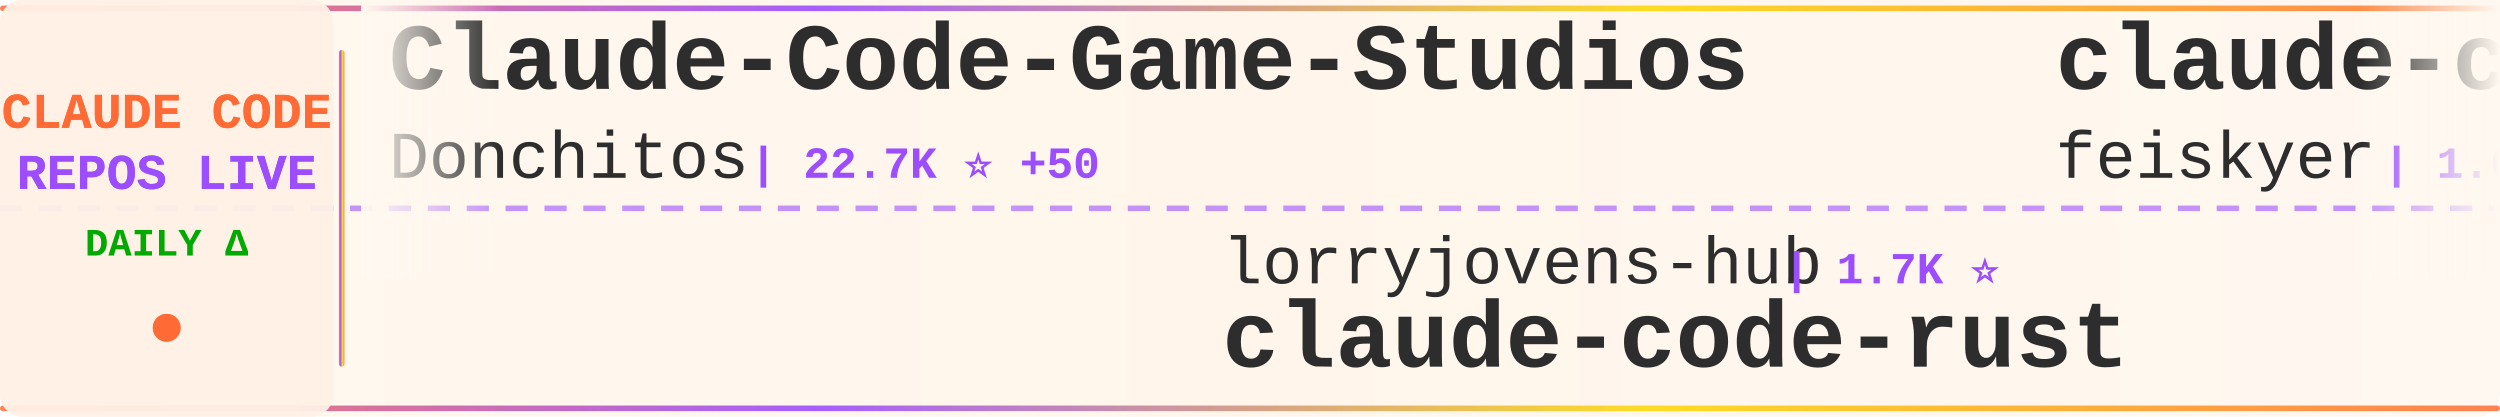
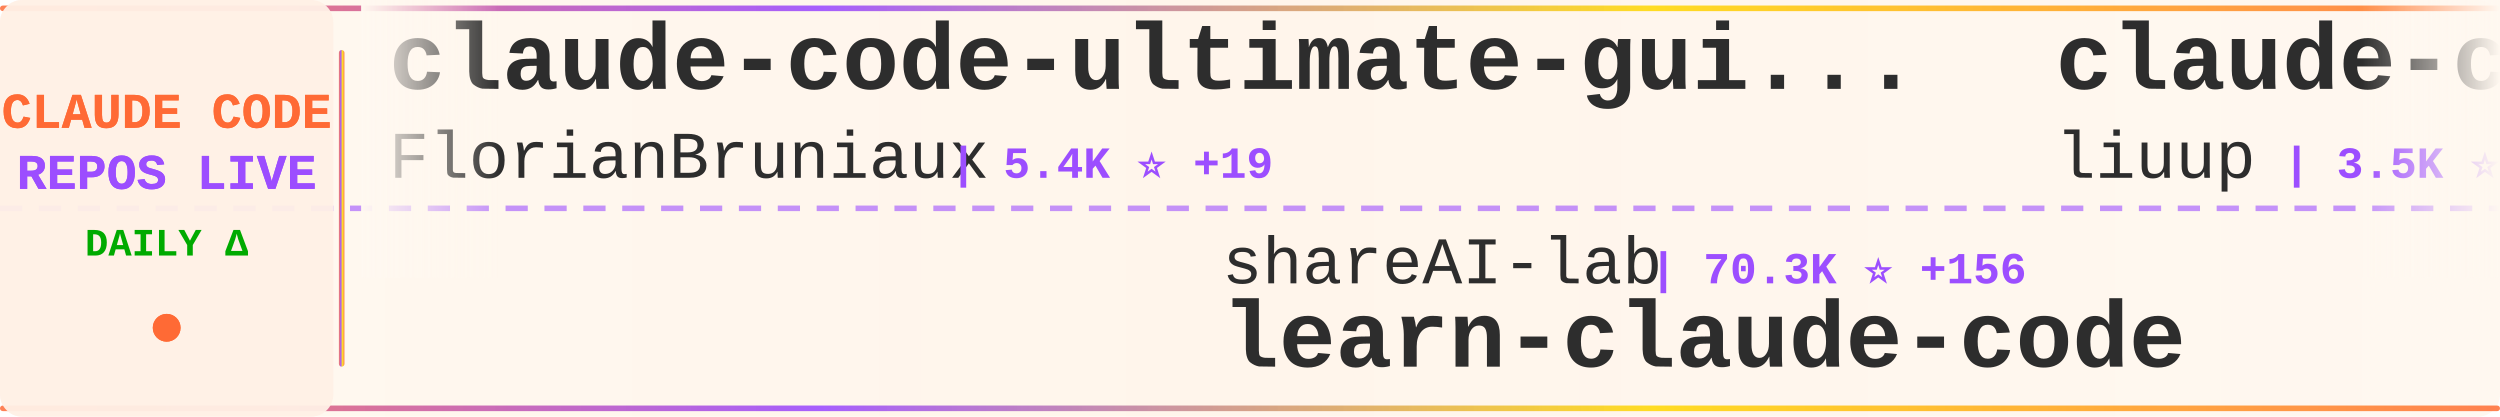
<svg xmlns="http://www.w3.org/2000/svg" width="900" height="150">
  <defs>
    <linearGradient id="tickerBg" x1="0%" y1="0%" x2="100%" y2="0%">
      <stop offset="0%" style="stop-color:#fff8f0;stop-opacity:0.98" />
      <stop offset="50%" style="stop-color:#fff5eb;stop-opacity:1" />
      <stop offset="100%" style="stop-color:#fff8f0;stop-opacity:0.98" />
    </linearGradient>
    <linearGradient id="borderGrad" x1="0%" y1="0%" x2="100%" y2="0%">
      <stop offset="0%" style="stop-color:#FF6B35;stop-opacity:0.85">
        <animate attributeName="stop-opacity" values="0.85;1;0.85" dur="2s" repeatCount="indefinite" />
      </stop>
      <stop offset="33%" style="stop-color:#9C4EFF;stop-opacity:0.9">
        <animate attributeName="stop-opacity" values="0.9;1;0.9" dur="2.2s" repeatCount="indefinite" />
      </stop>
      <stop offset="66%" style="stop-color:#FFD700;stop-opacity:0.85">
        <animate attributeName="stop-opacity" values="0.85;1;0.85" dur="1.8s" repeatCount="indefinite" />
      </stop>
      <stop offset="100%" style="stop-color:#FF6B35;stop-opacity:0.85">
        <animate attributeName="stop-opacity" values="0.85;1;0.85" dur="2s" repeatCount="indefinite" />
      </stop>
    </linearGradient>
    <filter id="textGlow">
      <feGaussianBlur stdDeviation="0.15" result="coloredBlur" />
      <feMerge>
        <feMergeNode in="coloredBlur" />
        <feMergeNode in="SourceGraphic" />
      </feMerge>
    </filter>
    <filter id="metricGlow">
      <feGaussianBlur stdDeviation="0.2" result="coloredBlur" />
      <feMerge>
        <feMergeNode in="coloredBlur" />
        <feMergeNode in="SourceGraphic" />
      </feMerge>
    </filter>
    <linearGradient id="leftFade" x1="0%" y1="0%" x2="100%" y2="0%">
      <stop offset="0%" style="stop-color:#fff8f0;stop-opacity:1" />
      <stop offset="100%" style="stop-color:#fff8f0;stop-opacity:0" />
    </linearGradient>
    <linearGradient id="rightFade" x1="0%" y1="0%" x2="100%" y2="0%">
      <stop offset="0%" style="stop-color:#fff8f0;stop-opacity:0" />
      <stop offset="100%" style="stop-color:#fff8f0;stop-opacity:1" />
    </linearGradient>
  </defs>
  <rect width="900" height="150" fill="url(#tickerBg)" rx="8" />
  <rect x="0" y="2" width="900" height="2" fill="url(#borderGrad)" rx="1" />
  <rect x="0" y="146" width="900" height="2" fill="url(#borderGrad)" rx="1" />
  <line x1="0" y1="75" x2="900" y2="75" stroke="#9C4EFF" stroke-width="2" stroke-dasharray="8 6" opacity="0.6" />
  <rect x="0" y="0" width="120" height="150" fill="#fff0e6" opacity="0.95" rx="8" />
  <text x="60" y="46" font-family="'Courier New', monospace" font-size="18" font-weight="bold" fill="#FF6B35" text-anchor="middle" filter="url(#textGlow)">
    CLAUDE CODE
  </text>
  <text x="60" y="68" font-family="'Courier New', monospace" font-size="18" font-weight="bold" fill="#9C4EFF" text-anchor="middle" filter="url(#textGlow)">
    REPOS LIVE
  </text>
  <text x="60" y="92" font-family="'Courier New', monospace" font-size="14" font-weight="bold" fill="#00aa00" text-anchor="middle">
    DAILY Δ
  </text>
  <circle cx="60" cy="118" r="5" fill="#FF6B35" filter="url(#metricGlow)">
    <animate attributeName="r" values="4;6;4" dur="1.5s" repeatCount="indefinite" />
    <animate attributeName="opacity" values="0.6;1;0.6" dur="1.5s" repeatCount="indefinite" />
  </circle>
  <rect x="122" y="18" width="2" height="114" fill="url(#borderGrad)" rx="1" />
  <clipPath id="tickerClip">
    <rect x="130" y="0" width="770" height="150" />
  </clipPath>
  <g clip-path="url(#tickerClip)">
    <g id="tickerItems">
      <animateTransform attributeName="transform" attributeType="XML" type="translate" from="0 0" to="-3000 0" dur="54s" repeatCount="indefinite" />
      <g transform="translate(0, 0)">
-         <text x="140" y="32" font-family="'Courier New', monospace" font-size="34" font-weight="bold" fill="#2d2d2d">Claude-Code-Game-Studios</text>
-         <text x="140" y="64" font-family="'Courier New', monospace" font-size="24" font-weight="normal" fill="#2d2d2d" opacity="1.0">Donchitos</text>
-         <text x="270" y="64" font-family="'Courier New', monospace" font-size="16" font-weight="bold" fill="#9C4EFF"> | 22.7K ⭐ +50</text>
+         <text x="140" y="32" font-family="'Courier New', monospace" font-size="34" font-weight="bold" fill="#2d2d2d">claude-code-ultimate-gui...</text>
+         <text x="140" y="64" font-family="'Courier New', monospace" font-size="24" font-weight="normal" fill="#2d2d2d" opacity="1.0">FlorianBruniaux</text>
+         <text x="342" y="64" font-family="'Courier New', monospace" font-size="16" font-weight="bold" fill="#9C4EFF"> | 5.4K ⭐ +19</text>
      </g>
      <g transform="translate(300, 0)">
-         <text x="140" y="102" font-family="'Courier New', monospace" font-size="24" font-weight="normal" fill="#2d2d2d" opacity="1.0">lorryjovens-hub</text>
-         <text x="342" y="102" font-family="'Courier New', monospace" font-size="16" font-weight="bold" fill="#9C4EFF"> | 1.7K ⭐</text>
-         <text x="140" y="132" font-family="'Courier New', monospace" font-size="34" font-weight="bold" fill="#2d2d2d">claude-code-rust</text>
+         <text x="140" y="102" font-family="'Courier New', monospace" font-size="24" font-weight="normal" fill="#2d2d2d" opacity="1.0">shareAI-lab</text>
+         <text x="294" y="102" font-family="'Courier New', monospace" font-size="16" font-weight="bold" fill="#9C4EFF"> | 70.3K ⭐ +156</text>
+         <text x="140" y="132" font-family="'Courier New', monospace" font-size="34" font-weight="bold" fill="#2d2d2d">learn-claude-code</text>
      </g>
      <g transform="translate(600, 0)">
-         <text x="140" y="32" font-family="'Courier New', monospace" font-size="34" font-weight="bold" fill="#2d2d2d">claude-code-settings</text>
-         <text x="140" y="64" font-family="'Courier New', monospace" font-size="24" font-weight="normal" fill="#2d2d2d" opacity="1.0">feiskyer</text>
-         <text x="258" y="64" font-family="'Courier New', monospace" font-size="16" font-weight="bold" fill="#9C4EFF"> | 1.6K ⭐ +5</text>
+         <text x="140" y="32" font-family="'Courier New', monospace" font-size="34" font-weight="bold" fill="#2d2d2d">claude-code-analysis</text>
+         <text x="140" y="64" font-family="'Courier New', monospace" font-size="24" font-weight="normal" fill="#2d2d2d" opacity="1.0">liuup</text>
+         <text x="222" y="64" font-family="'Courier New', monospace" font-size="16" font-weight="bold" fill="#9C4EFF"> | 3.5K ⭐ +14</text>
      </g>
      <g transform="translate(900, 0)">
-         <text x="140" y="102" font-family="'Courier New', monospace" font-size="24" font-weight="normal" fill="#2d2d2d" opacity="1.0">rohitg00</text>
-         <text x="258" y="102" font-family="'Courier New', monospace" font-size="16" font-weight="bold" fill="#9C4EFF"> | 2.3K ⭐ +6</text>
-         <text x="140" y="132" font-family="'Courier New', monospace" font-size="34" font-weight="bold" fill="#2d2d2d">awesome-claude-code-tool...</text>
+         <text x="140" y="102" font-family="'Courier New', monospace" font-size="24" font-weight="normal" fill="#2d2d2d" opacity="1.0">VILA-Lab</text>
+         <text x="258" y="102" font-family="'Courier New', monospace" font-size="16" font-weight="bold" fill="#9C4EFF"> | 1.8K ⭐ +8</text>
+         <text x="140" y="132" font-family="'Courier New', monospace" font-size="34" font-weight="bold" fill="#2d2d2d">Dive-into-Claude-Code</text>
      </g>
      <g transform="translate(1200, 0)">
-         <text x="140" y="32" font-family="'Courier New', monospace" font-size="34" font-weight="bold" fill="#2d2d2d">CLIProxyAPI</text>
-         <text x="140" y="64" font-family="'Courier New', monospace" font-size="24" font-weight="normal" fill="#2d2d2d" opacity="1.0">router-for-me</text>
-         <text x="318" y="64" font-family="'Courier New', monospace" font-size="16" font-weight="bold" fill="#9C4EFF"> | 39.5K ⭐ +72</text>
+         <text x="140" y="32" font-family="'Courier New', monospace" font-size="34" font-weight="bold" fill="#2d2d2d">claude-code-hooks-master...</text>
+         <text x="140" y="64" font-family="'Courier New', monospace" font-size="24" font-weight="normal" fill="#2d2d2d" opacity="1.0">disler</text>
+         <text x="234" y="64" font-family="'Courier New', monospace" font-size="16" font-weight="bold" fill="#9C4EFF"> | 3.8K ⭐ +1</text>
      </g>
      <g transform="translate(1500, 0)">
-         <text x="140" y="102" font-family="'Courier New', monospace" font-size="24" font-weight="normal" fill="#2d2d2d" opacity="1.0">KPR111</text>
-         <text x="234" y="102" font-family="'Courier New', monospace" font-size="16" font-weight="bold" fill="#9C4EFF"> | 18 ⭐</text>
-         <text x="140" y="132" font-family="'Courier New', monospace" font-size="34" font-weight="bold" fill="#2d2d2d">Claude-Code</text>
+         <text x="140" y="102" font-family="'Courier New', monospace" font-size="24" font-weight="normal" fill="#2d2d2d" opacity="1.0">kodu-ai</text>
+         <text x="246" y="102" font-family="'Courier New', monospace" font-size="16" font-weight="bold" fill="#9C4EFF"> | 5.3K ⭐</text>
+         <text x="140" y="132" font-family="'Courier New', monospace" font-size="34" font-weight="bold" fill="#2d2d2d">claude-coder</text>
      </g>
      <g transform="translate(1800, 0)">
-         <text x="140" y="32" font-family="'Courier New', monospace" font-size="34" font-weight="bold" fill="#2d2d2d">Claude-Code</text>
-         <text x="140" y="64" font-family="'Courier New', monospace" font-size="24" font-weight="normal" fill="#2d2d2d" opacity="1.0">OrcaWhisper</text>
-         <text x="294" y="64" font-family="'Courier New', monospace" font-size="16" font-weight="bold" fill="#9C4EFF"> | 83 ⭐</text>
+         <text x="140" y="32" font-family="'Courier New', monospace" font-size="34" font-weight="bold" fill="#2d2d2d">ClaudeCodeAgents</text>
+         <text x="140" y="64" font-family="'Courier New', monospace" font-size="24" font-weight="normal" fill="#2d2d2d" opacity="1.0">darcyegb</text>
+         <text x="258" y="64" font-family="'Courier New', monospace" font-size="16" font-weight="bold" fill="#9C4EFF"> | 744 ⭐</text>
      </g>
      <g transform="translate(2100, 0)">
-         <text x="140" y="102" font-family="'Courier New', monospace" font-size="24" font-weight="normal" fill="#2d2d2d" opacity="1.0">affaan-m</text>
-         <text x="258" y="102" font-family="'Courier New', monospace" font-size="16" font-weight="bold" fill="#9C4EFF"> | 227.2K ⭐ +454</text>
-         <text x="140" y="132" font-family="'Courier New', monospace" font-size="34" font-weight="bold" fill="#2d2d2d">ECC</text>
+         <text x="140" y="102" font-family="'Courier New', monospace" font-size="24" font-weight="normal" fill="#2d2d2d" opacity="1.0">zstmfhy</text>
+         <text x="246" y="102" font-family="'Courier New', monospace" font-size="16" font-weight="bold" fill="#9C4EFF"> | 190 ⭐</text>
+         <text x="140" y="132" font-family="'Courier New', monospace" font-size="34" font-weight="bold" fill="#2d2d2d">Claude-code</text>
      </g>
      <g transform="translate(2400, 0)">
-         <text x="140" y="32" font-family="'Courier New', monospace" font-size="34" font-weight="bold" fill="#2d2d2d">claude-code-tips</text>
-         <text x="140" y="64" font-family="'Courier New', monospace" font-size="24" font-weight="normal" fill="#2d2d2d" opacity="1.0">ykdojo</text>
-         <text x="234" y="64" font-family="'Courier New', monospace" font-size="16" font-weight="bold" fill="#9C4EFF"> | 9.1K ⭐ +36</text>
+         <text x="140" y="32" font-family="'Courier New', monospace" font-size="34" font-weight="bold" fill="#2d2d2d">Auto-claude-code-researc...</text>
+         <text x="140" y="64" font-family="'Courier New', monospace" font-size="24" font-weight="normal" fill="#2d2d2d" opacity="1.0">wanshuiyin</text>
+         <text x="282" y="64" font-family="'Courier New', monospace" font-size="16" font-weight="bold" fill="#9C4EFF"> | 13.1K ⭐ +37</text>
      </g>
      <g transform="translate(2700, 0)">
-         <text x="140" y="102" font-family="'Courier New', monospace" font-size="24" font-weight="normal" fill="#2d2d2d" opacity="1.0">ding113</text>
-         <text x="246" y="102" font-family="'Courier New', monospace" font-size="16" font-weight="bold" fill="#9C4EFF"> | 3.2K ⭐ +4</text>
-         <text x="140" y="132" font-family="'Courier New', monospace" font-size="34" font-weight="bold" fill="#2d2d2d">claude-code-hub</text>
+         <text x="140" y="102" font-family="'Courier New', monospace" font-size="24" font-weight="normal" fill="#2d2d2d" opacity="1.0">777genius</text>
+         <text x="270" y="102" font-family="'Courier New', monospace" font-size="16" font-weight="bold" fill="#9C4EFF"> | 919 ⭐ +1</text>
+         <text x="140" y="132" font-family="'Courier New', monospace" font-size="34" font-weight="bold" fill="#2d2d2d">claude-code-source-code</text>
      </g>
      <g transform="translate(3000, 0)">
-         <text x="140" y="32" font-family="'Courier New', monospace" font-size="34" font-weight="bold" fill="#2d2d2d">Claude-Code-Game-Studios</text>
-         <text x="140" y="64" font-family="'Courier New', monospace" font-size="24" font-weight="normal" fill="#2d2d2d" opacity="1.0">Donchitos</text>
-         <text x="270" y="64" font-family="'Courier New', monospace" font-size="16" font-weight="bold" fill="#9C4EFF"> | 22.7K ⭐ +50</text>
+         <text x="140" y="32" font-family="'Courier New', monospace" font-size="34" font-weight="bold" fill="#2d2d2d">claude-code-ultimate-gui...</text>
+         <text x="140" y="64" font-family="'Courier New', monospace" font-size="24" font-weight="normal" fill="#2d2d2d" opacity="1.0">FlorianBruniaux</text>
+         <text x="342" y="64" font-family="'Courier New', monospace" font-size="16" font-weight="bold" fill="#9C4EFF"> | 5.4K ⭐ +19</text>
      </g>
      <g transform="translate(3300, 0)">
-         <text x="140" y="102" font-family="'Courier New', monospace" font-size="24" font-weight="normal" fill="#2d2d2d" opacity="1.0">lorryjovens-hub</text>
-         <text x="342" y="102" font-family="'Courier New', monospace" font-size="16" font-weight="bold" fill="#9C4EFF"> | 1.7K ⭐</text>
-         <text x="140" y="132" font-family="'Courier New', monospace" font-size="34" font-weight="bold" fill="#2d2d2d">claude-code-rust</text>
+         <text x="140" y="102" font-family="'Courier New', monospace" font-size="24" font-weight="normal" fill="#2d2d2d" opacity="1.0">shareAI-lab</text>
+         <text x="294" y="102" font-family="'Courier New', monospace" font-size="16" font-weight="bold" fill="#9C4EFF"> | 70.3K ⭐ +156</text>
+         <text x="140" y="132" font-family="'Courier New', monospace" font-size="34" font-weight="bold" fill="#2d2d2d">learn-claude-code</text>
      </g>
      <g transform="translate(3600, 0)">
-         <text x="140" y="32" font-family="'Courier New', monospace" font-size="34" font-weight="bold" fill="#2d2d2d">claude-code-settings</text>
-         <text x="140" y="64" font-family="'Courier New', monospace" font-size="24" font-weight="normal" fill="#2d2d2d" opacity="1.0">feiskyer</text>
-         <text x="258" y="64" font-family="'Courier New', monospace" font-size="16" font-weight="bold" fill="#9C4EFF"> | 1.6K ⭐ +5</text>
+         <text x="140" y="32" font-family="'Courier New', monospace" font-size="34" font-weight="bold" fill="#2d2d2d">claude-code-analysis</text>
+         <text x="140" y="64" font-family="'Courier New', monospace" font-size="24" font-weight="normal" fill="#2d2d2d" opacity="1.0">liuup</text>
+         <text x="222" y="64" font-family="'Courier New', monospace" font-size="16" font-weight="bold" fill="#9C4EFF"> | 3.5K ⭐ +14</text>
      </g>
      <g transform="translate(3900, 0)">
-         <text x="140" y="102" font-family="'Courier New', monospace" font-size="24" font-weight="normal" fill="#2d2d2d" opacity="1.0">rohitg00</text>
-         <text x="258" y="102" font-family="'Courier New', monospace" font-size="16" font-weight="bold" fill="#9C4EFF"> | 2.3K ⭐ +6</text>
-         <text x="140" y="132" font-family="'Courier New', monospace" font-size="34" font-weight="bold" fill="#2d2d2d">awesome-claude-code-tool...</text>
+         <text x="140" y="102" font-family="'Courier New', monospace" font-size="24" font-weight="normal" fill="#2d2d2d" opacity="1.0">VILA-Lab</text>
+         <text x="258" y="102" font-family="'Courier New', monospace" font-size="16" font-weight="bold" fill="#9C4EFF"> | 1.8K ⭐ +8</text>
+         <text x="140" y="132" font-family="'Courier New', monospace" font-size="34" font-weight="bold" fill="#2d2d2d">Dive-into-Claude-Code</text>
      </g>
    </g>
  </g>
  <rect x="130" y="0" width="50" height="100" fill="url(#leftFade)" />
  <rect x="850" y="0" width="50" height="100" fill="url(#rightFade)" />
</svg>
